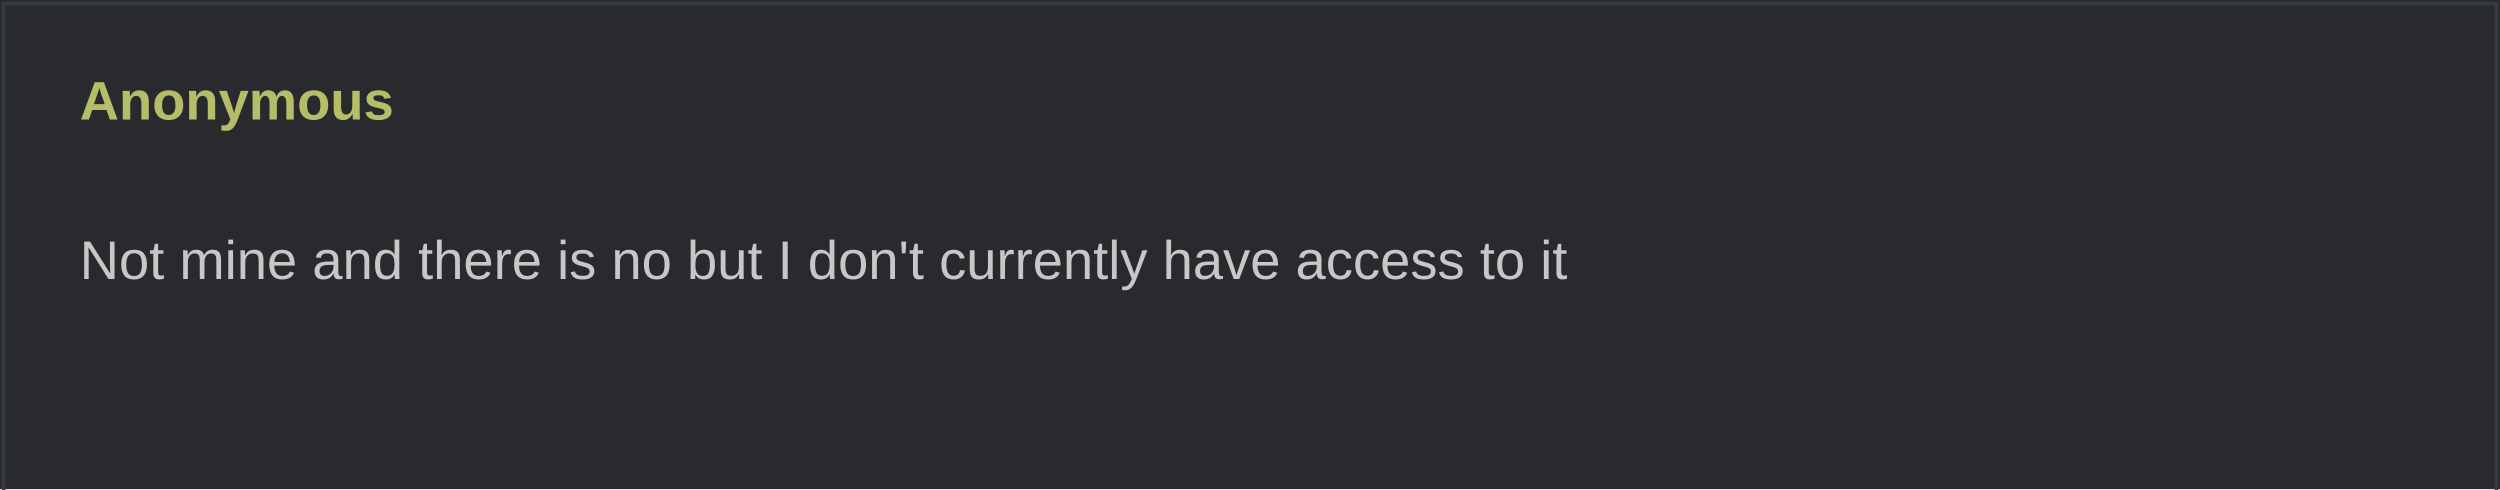
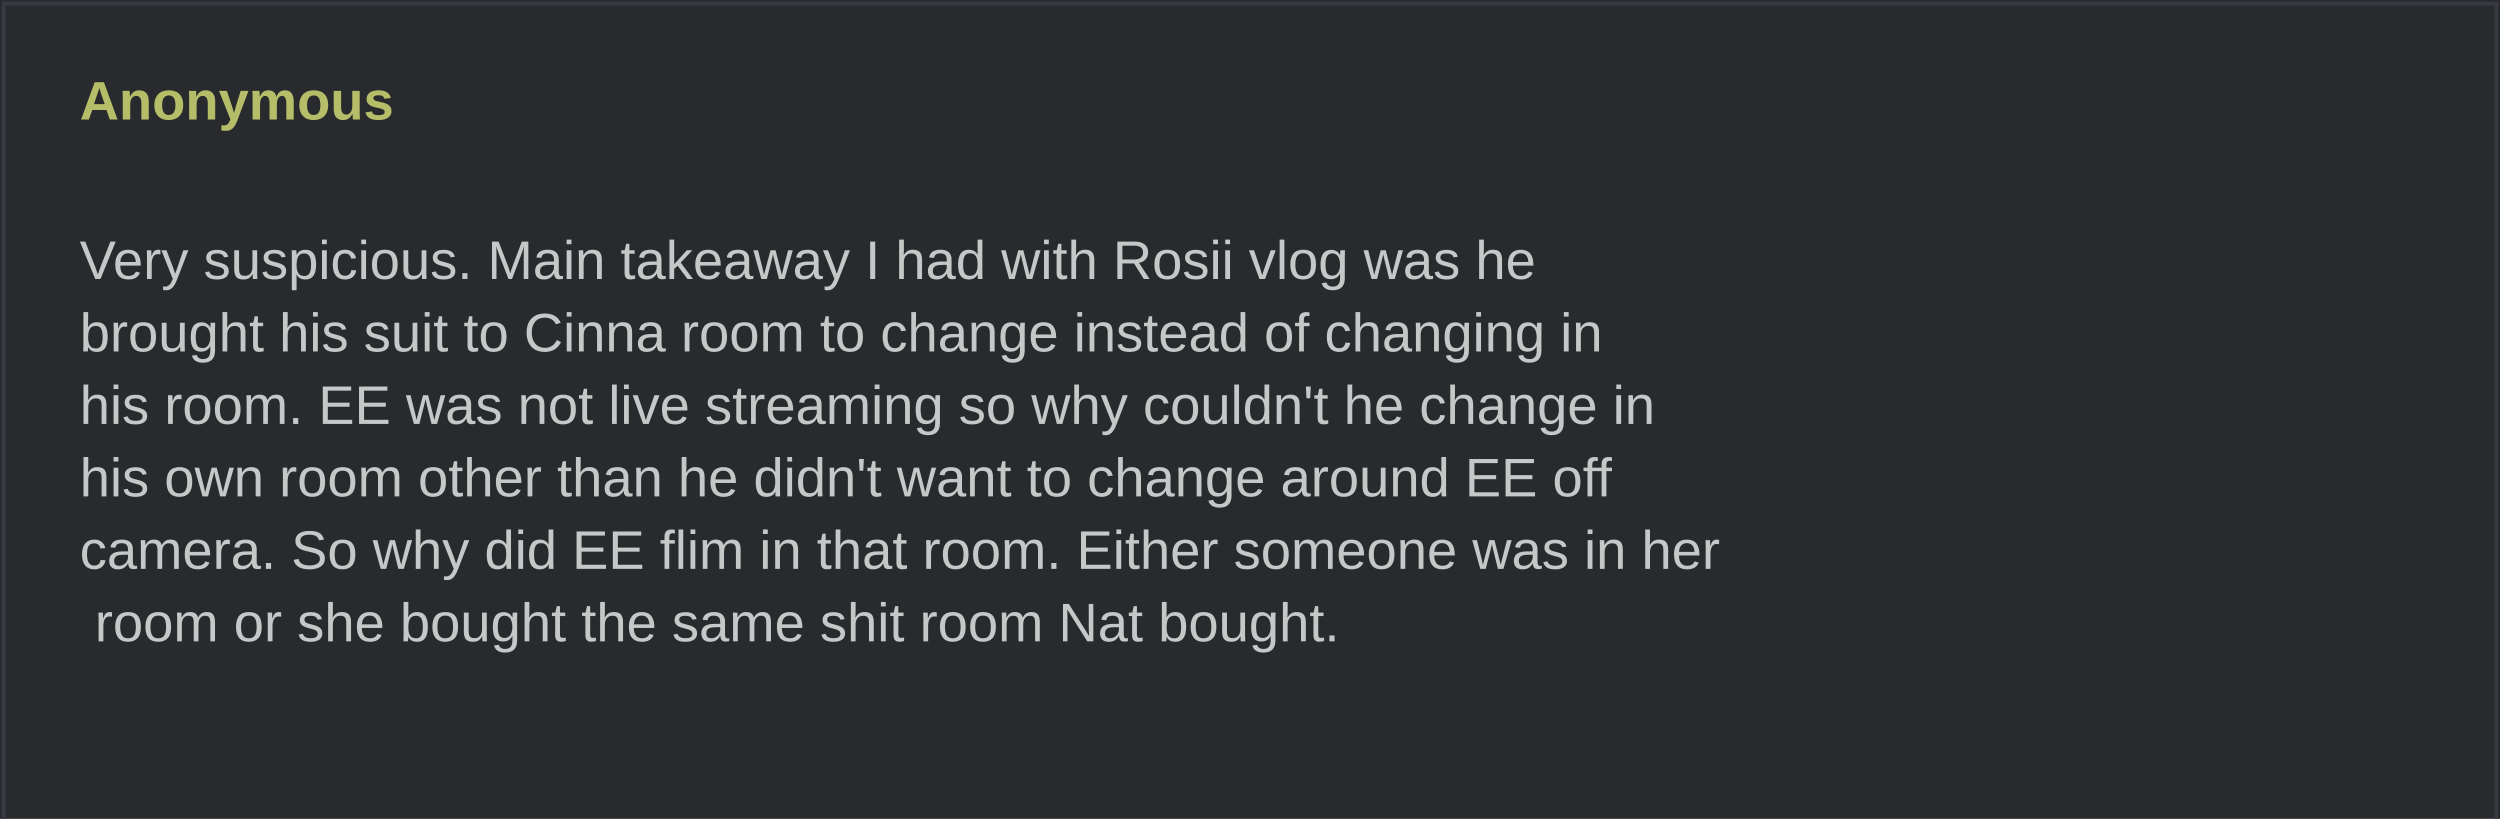
- <svg xmlns="http://www.w3.org/2000/svg" width="690" height="135" viewBox="0 0 690 135" role="img">
+ <svg xmlns="http://www.w3.org/2000/svg" width="690" height="226" viewBox="0 0 690 226" role="img">
  <rect width="690" height="100%" fill="#282a2e" />
  <rect x="1" y="1" width="688" height="100%" fill="none" stroke="#373b41" />
  <text x="22" y="33" fill="#b5bd68" font-family="Arial,sans-serif" font-weight="bold" font-size="15">Anonymous</text>
  <text x="22" y="57" fill="#c5c8c6" font-family="Arial,sans-serif" font-size="15" xml:space="preserve">
-     <tspan x="22" dy="20">Not mine and there is no but I don't currently have access to it</tspan>
+     <tspan x="22" dy="20">Very suspicious. Main takeaway I had with Rosii vlog was he </tspan>
+     <tspan x="22" dy="20">brought his suit to Cinna room to change instead of changing in </tspan>
+     <tspan x="22" dy="20">his room. EE was not live streaming so why couldn't he change in </tspan>
+     <tspan x="22" dy="20">his own room other than he didn't want to change around EE off </tspan>
+     <tspan x="22" dy="20">camera. So why did EE flim in that room. Either someone was in her</tspan>
+     <tspan x="22" dy="20"> room or she bought the same shit room Nat bought.</tspan>
  </text>
</svg>
